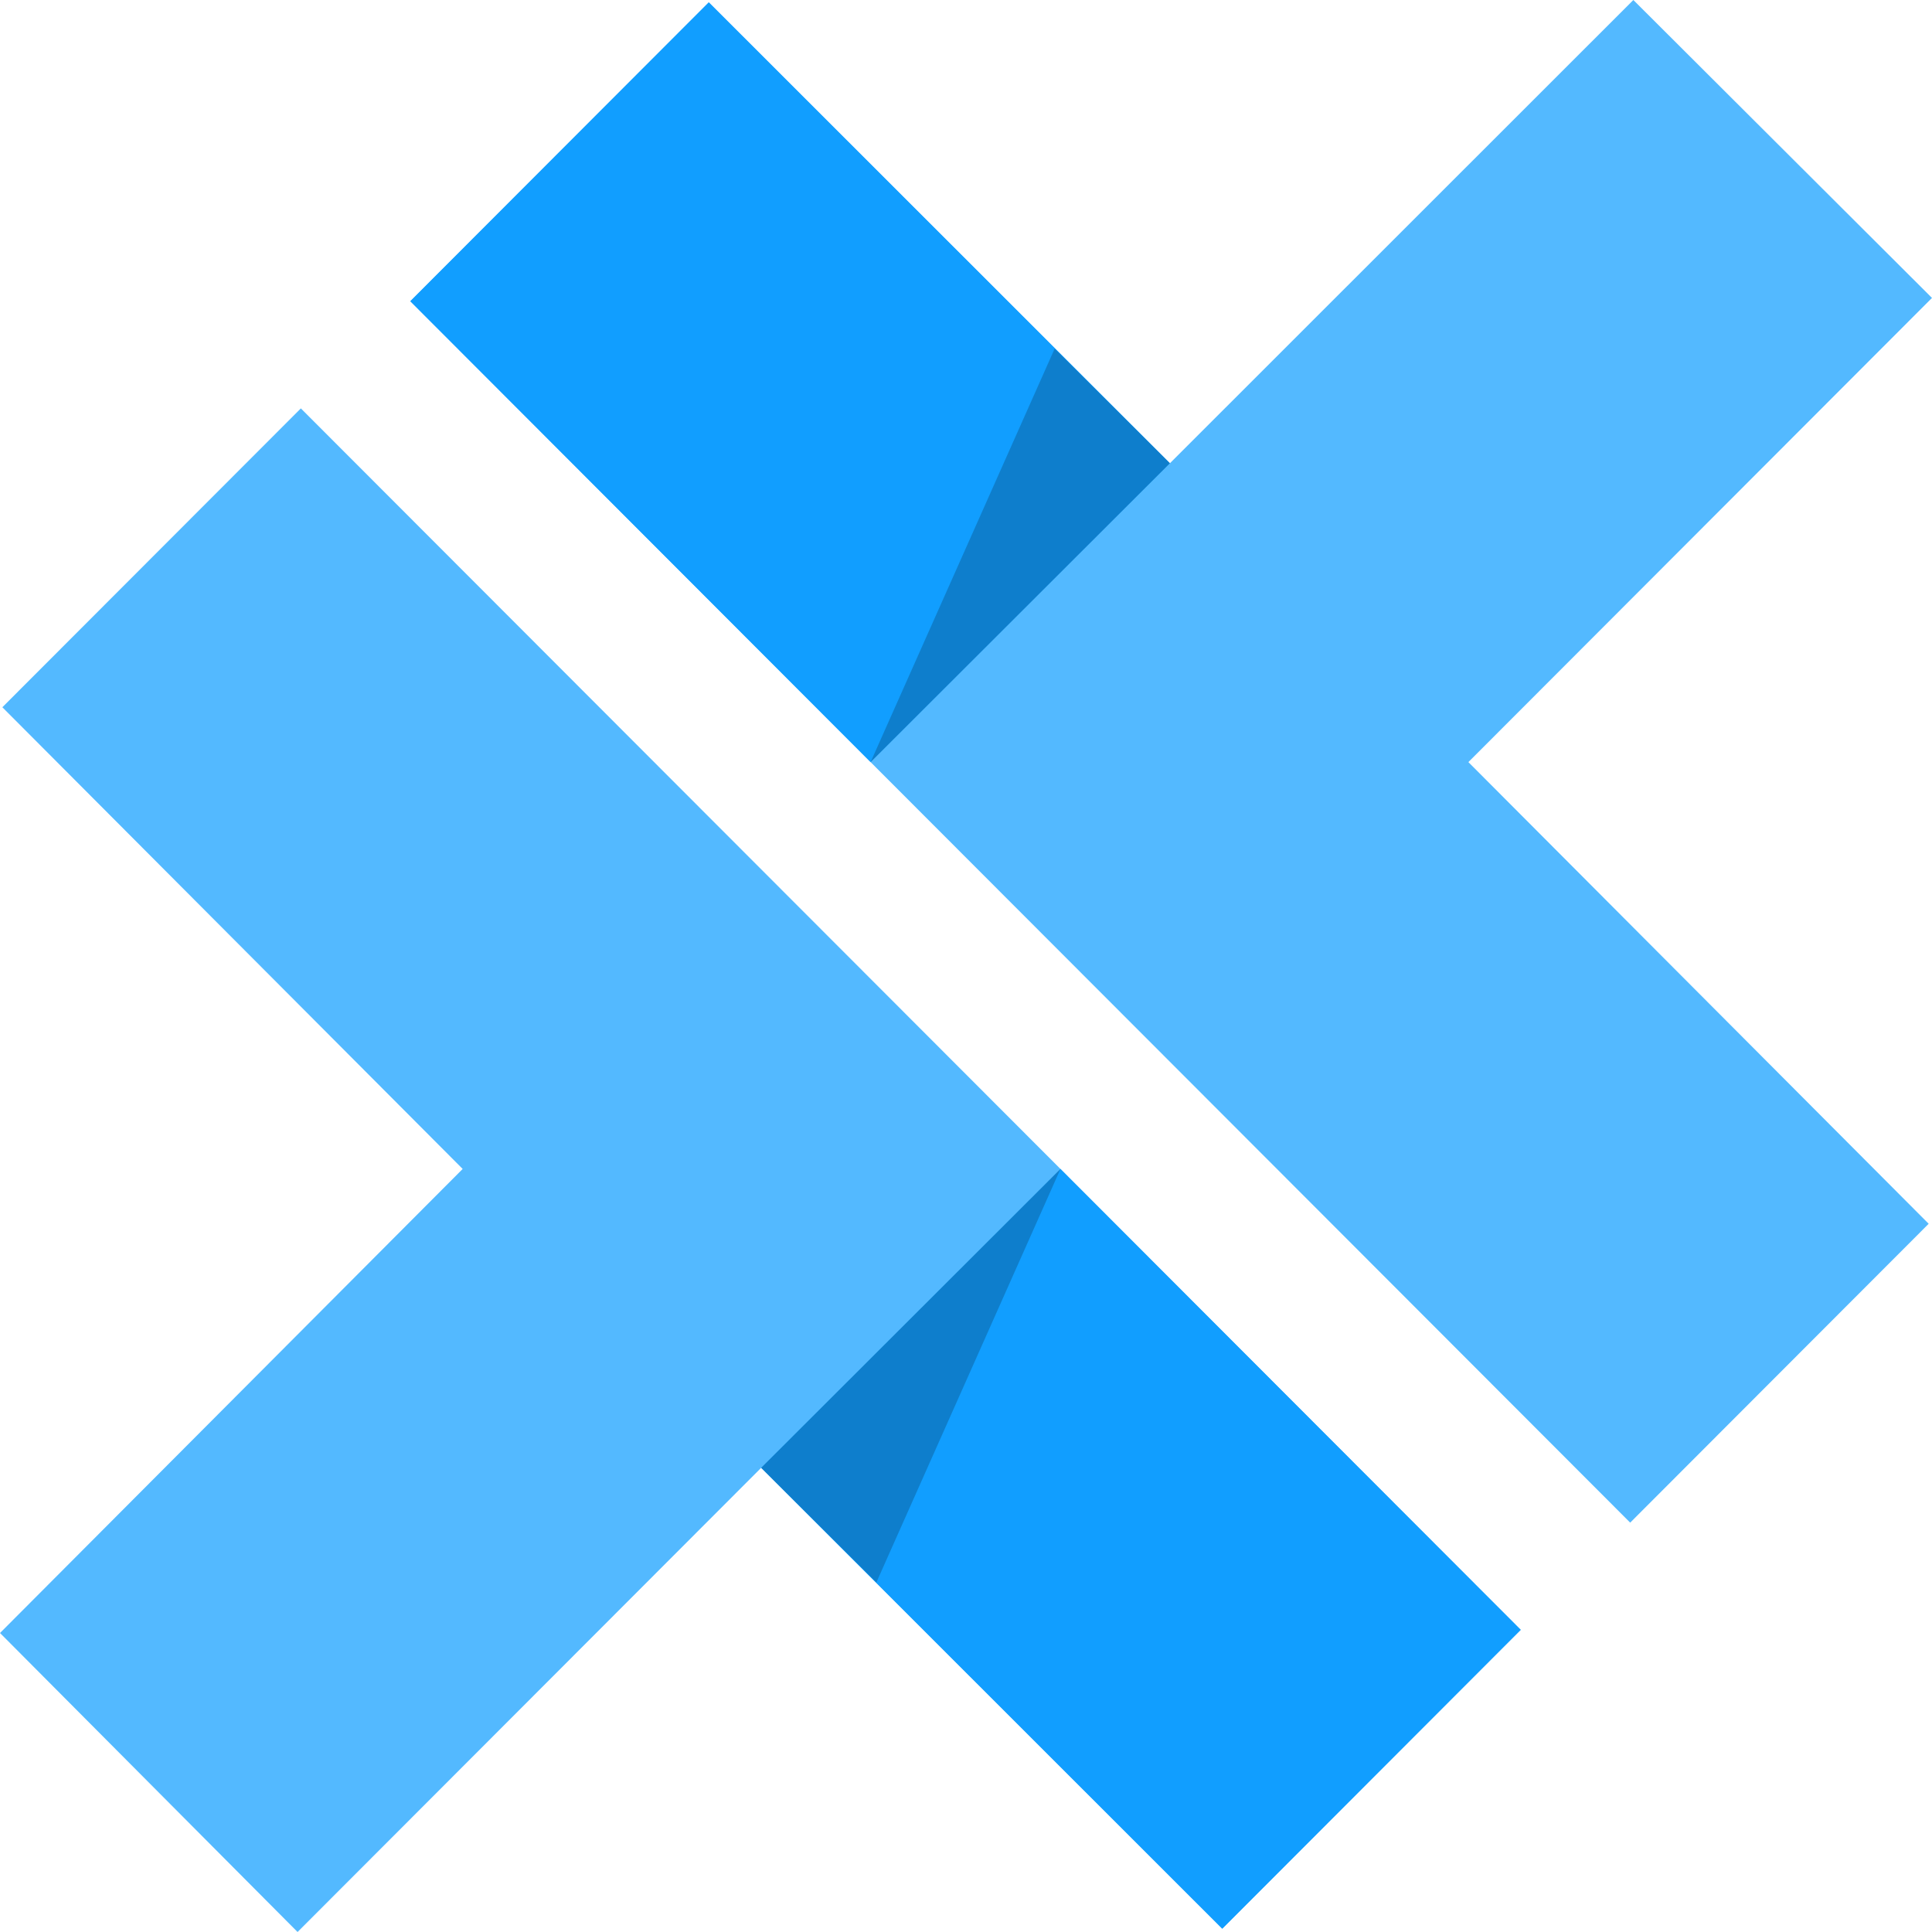
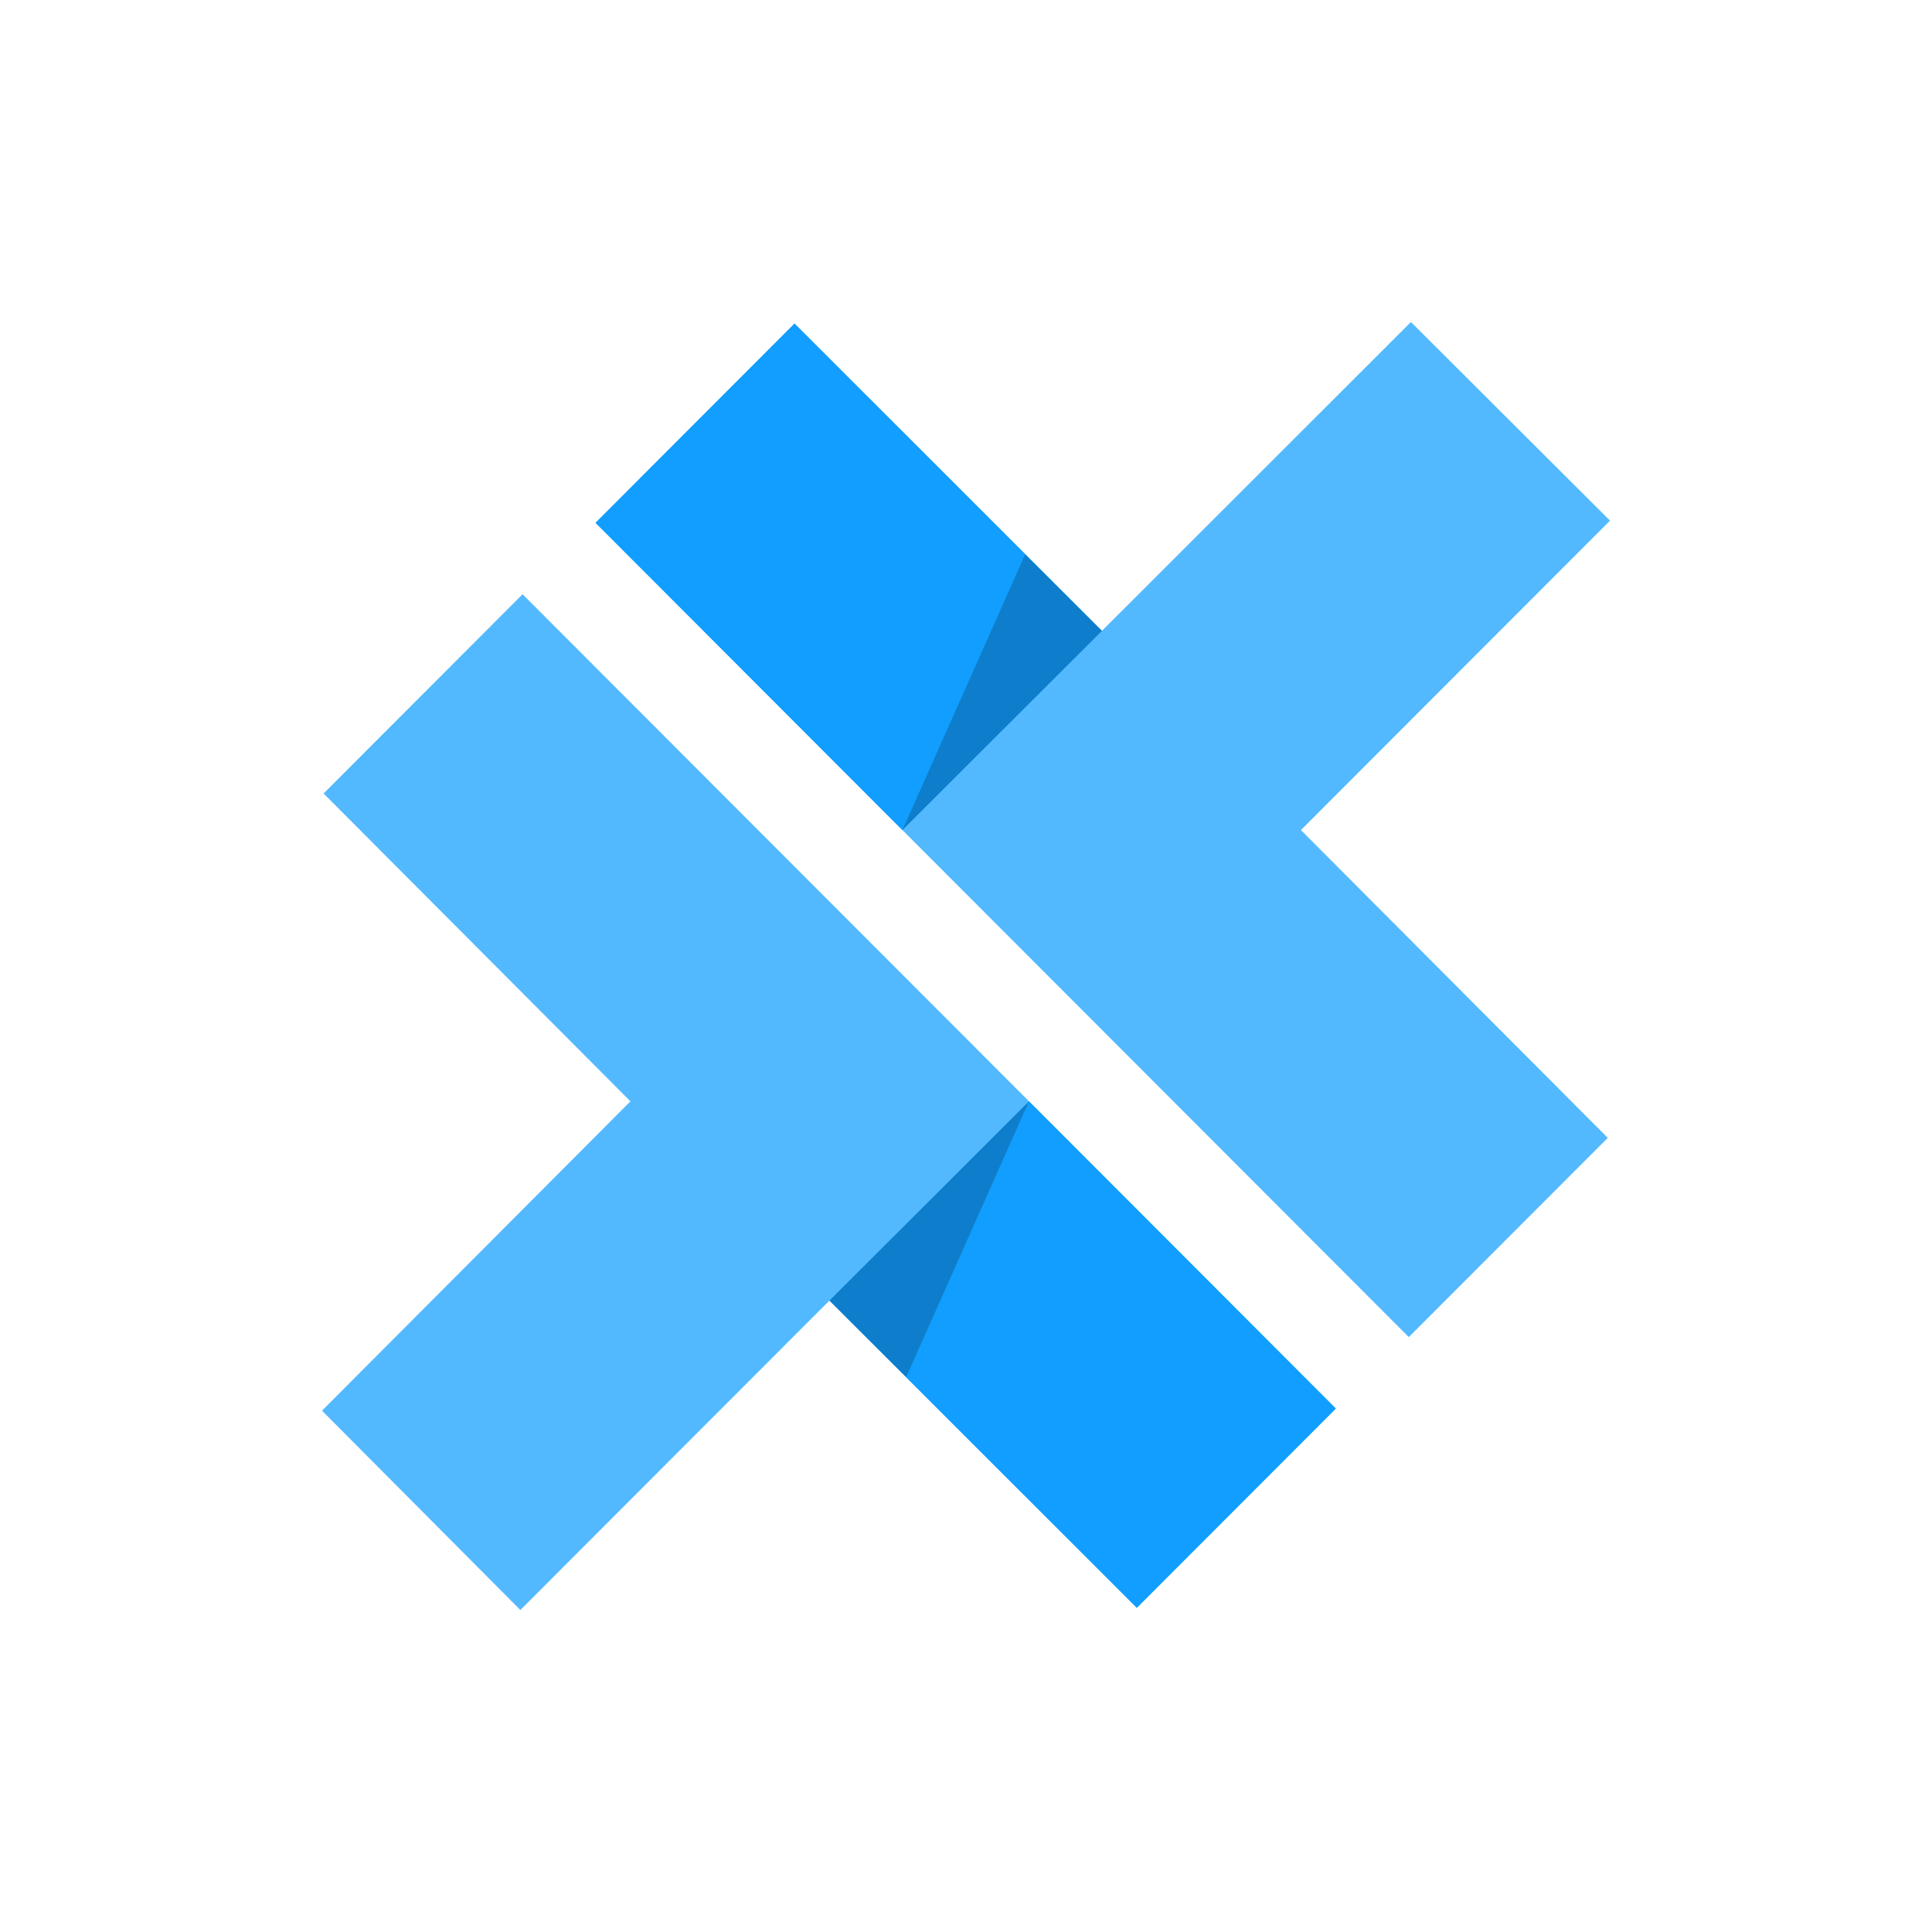
- <svg xmlns="http://www.w3.org/2000/svg" height="2500" preserveAspectRatio="xMidYMid" width="2500" viewBox="0 0 256 256.005">
-   <path d="M39.863 54.115L.31 93.716l60.995 61.179L0 216.385l39.428 39.62 61.43-61.508 61.097 61.068 39.552-39.602z" fill="#53b9ff" />
-   <path d="M140.517 154.896l-39.658 39.601 61.097 61.069 39.552-39.602z" fill="#119eff" />
-   <path d="M140.517 154.896l-39.658 39.601 15.267 15.182z" fill-opacity=".2" />
-   <path d="M194.57 100.985L256 39.478 216.43 0 155.02 61.384 93.917.31 54.365 39.913 216.01 201.761l39.552-39.602z" fill="#53b9ff" />
-   <path d="M115.36 100.987l39.659-39.602L93.917.313 54.365 39.914z" fill="#119eff" />
-   <path d="M115.359 100.985l39.659-39.601-15.27-15.186z" fill-opacity=".2" />
+ <svg xmlns="http://www.w3.org/2000/svg" width="48" height="48" viewBox="0 0 48 48" fill="none">
+   <path d="M12.983 14.764L8.039 19.714L15.663 27.362L8 35.048L12.928 40L20.607 32.312L28.244 39.945L33.188 34.995L12.983 14.764Z" fill="#53B9FF" />
+   <path d="M25.565 27.362L20.607 32.312L28.244 39.946L33.188 34.995L25.565 27.362Z" fill="#119EFF" />
+   <path d="M25.565 27.362L20.607 32.312L22.516 34.21L25.565 27.362Z" fill="black" fill-opacity="0.2" />
+   <path d="M32.321 20.623L40 12.935L35.054 8L27.377 15.673L19.74 8.039L14.796 12.989L35.001 33.22L39.945 28.27L32.321 20.623Z" fill="#53B9FF" />
+   <path d="M22.42 20.623L27.377 15.673L19.74 8.039L14.796 12.989L22.42 20.623Z" fill="#119EFF" />
+   <path d="M22.42 20.623L27.377 15.673L25.468 13.775L22.42 20.623Z" fill="black" fill-opacity="0.2" />
</svg>
